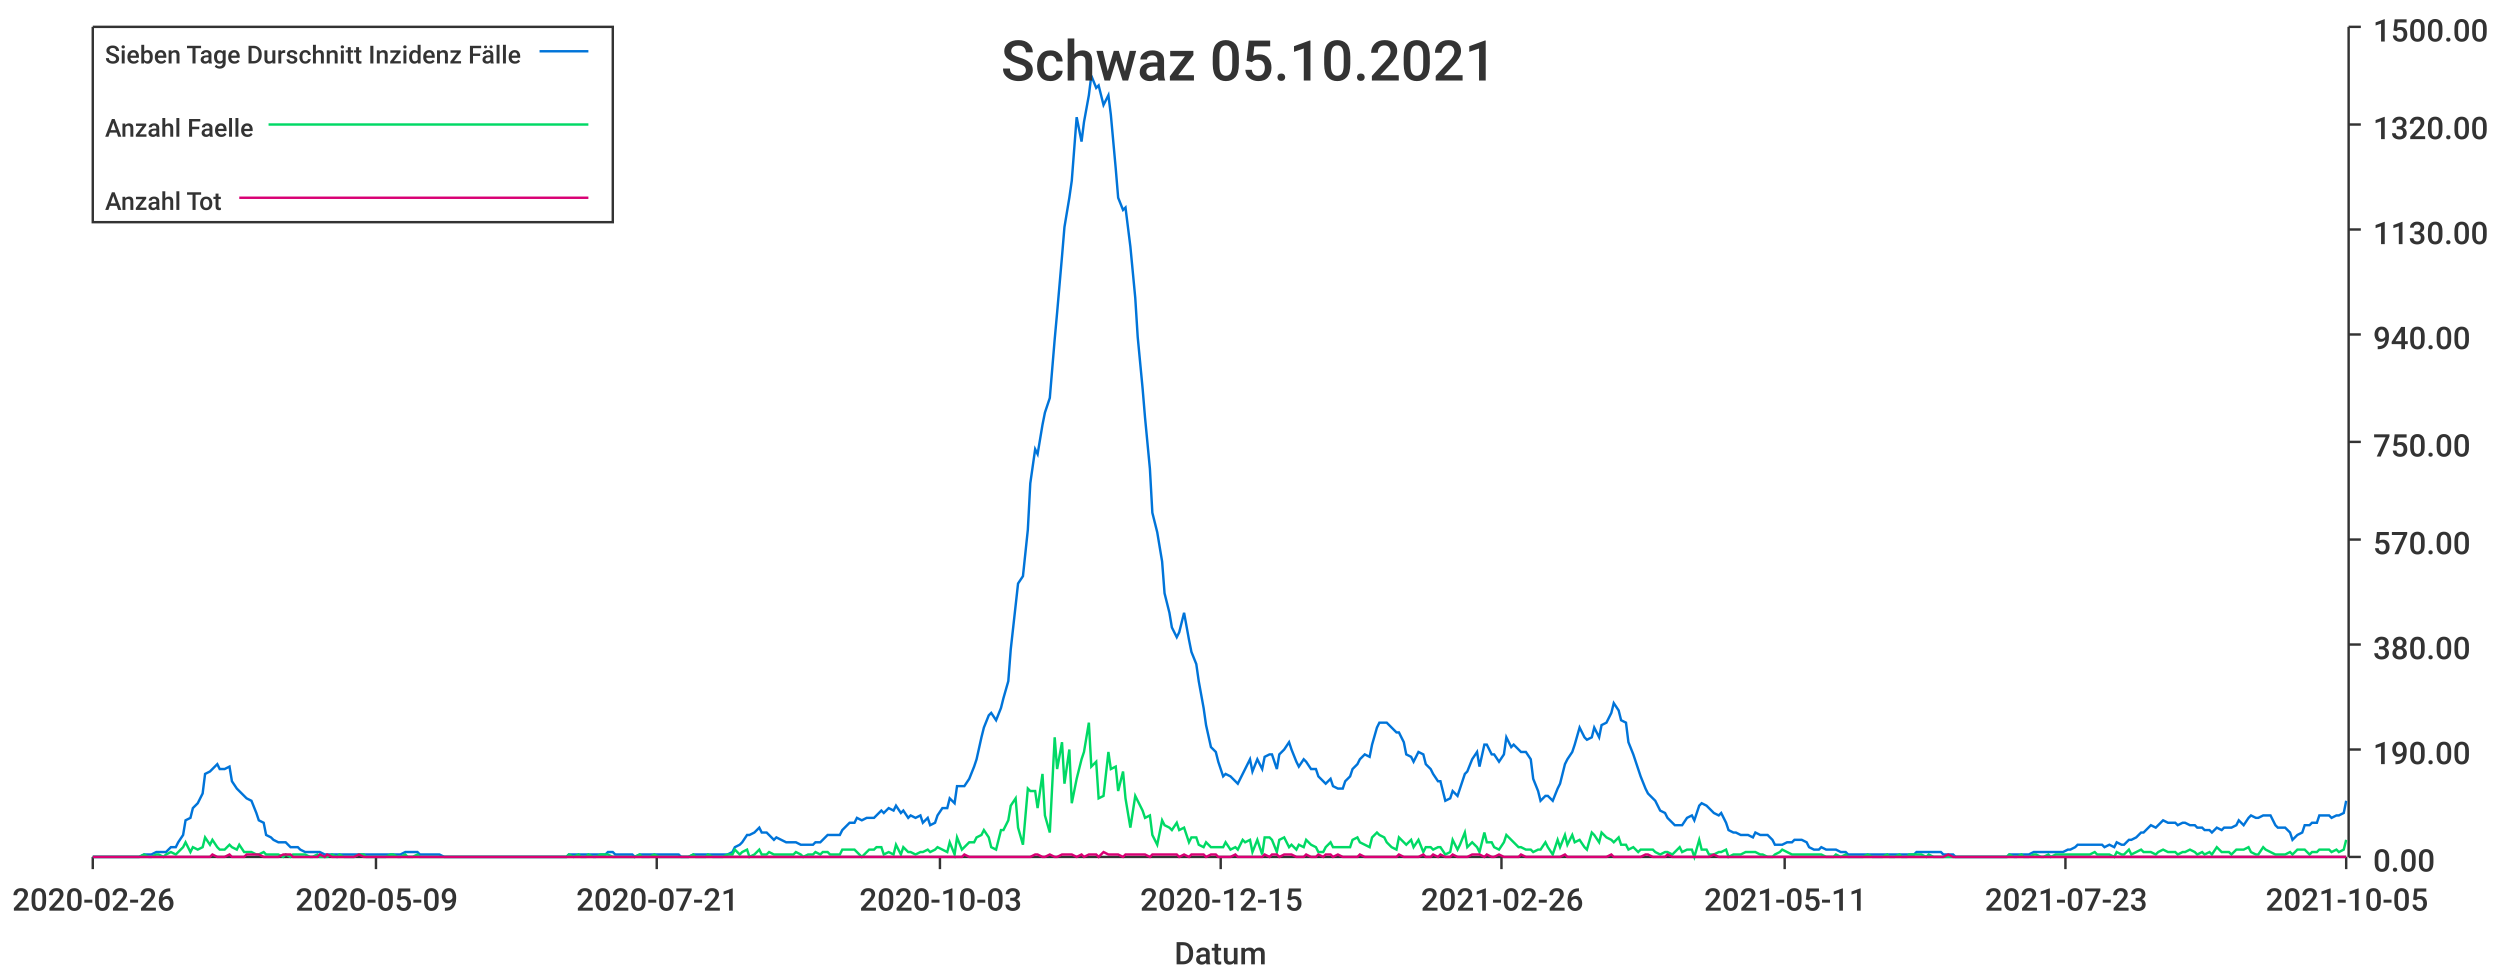
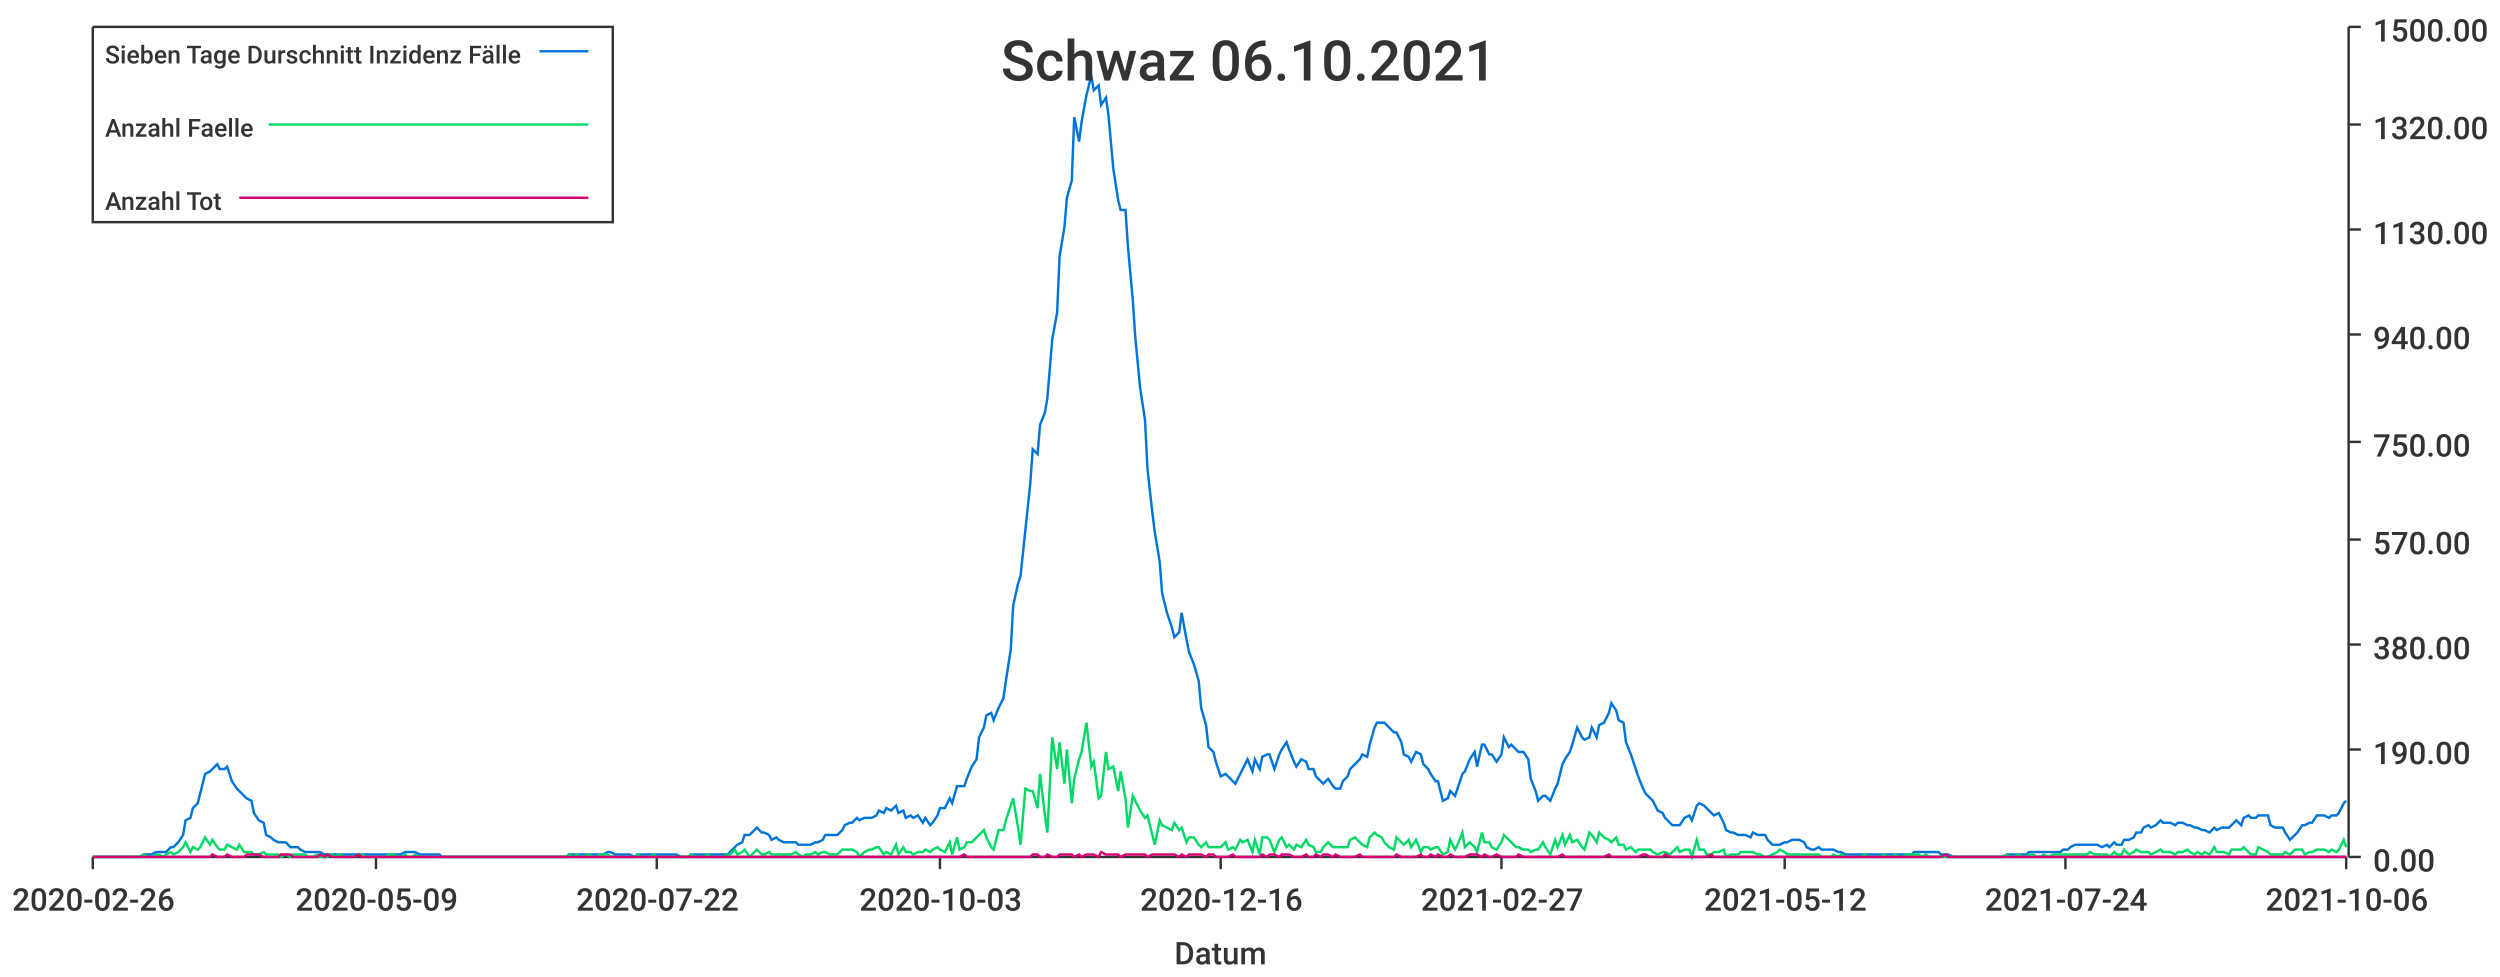
<svg xmlns="http://www.w3.org/2000/svg" width="1024" height="400">\n<path d="M 0 0 L 1024 0 L 1024 400 L 0 400 L 0 0" style="stroke-width:0;stroke:rgba(255,255,255,1.0);fill:rgba(255,255,255,1.0)" />
  <path d="M 38 11 L 961 11 L 961 351 L 38 351 L 38 11" style="stroke-width:0;stroke:rgba(255,255,255,1.0);fill:rgba(255,255,255,1.0)" />
  <path d="M 38 351 L 961 351" style="stroke-width:1;stroke:rgba(51,51,51,1.0);fill:none" />
  <path d="M 38 351 L 38 356" style="stroke-width:1;stroke:rgba(51,51,51,1.0);fill:none" />
  <text x="5" y="373" style="stroke-width:0;stroke:none;fill:rgba(51,51,51,1.0);font-size:12.8px;font-family:'Roboto Medium',sans-serif">2020-02-26</text>
  <path d="M 154 351 L 154 356" style="stroke-width:1;stroke:rgba(51,51,51,1.0);fill:none" />
  <text x="121" y="373" style="stroke-width:0;stroke:none;fill:rgba(51,51,51,1.0);font-size:12.8px;font-family:'Roboto Medium',sans-serif">2020-05-09</text>
  <path d="M 269 351 L 269 356" style="stroke-width:1;stroke:rgba(51,51,51,1.0);fill:none" />
-   <text x="236" y="373" style="stroke-width:0;stroke:none;fill:rgba(51,51,51,1.0);font-size:12.8px;font-family:'Roboto Medium',sans-serif">2020-07-21</text>
+   <text x="236" y="373" style="stroke-width:0;stroke:none;fill:rgba(51,51,51,1.0);font-size:12.8px;font-family:'Roboto Medium',sans-serif">2020-07-22</text>
  <path d="M 385 351 L 385 356" style="stroke-width:1;stroke:rgba(51,51,51,1.0);fill:none" />
  <text x="352" y="373" style="stroke-width:0;stroke:none;fill:rgba(51,51,51,1.0);font-size:12.8px;font-family:'Roboto Medium',sans-serif">2020-10-03</text>
  <path d="M 500 351 L 500 356" style="stroke-width:1;stroke:rgba(51,51,51,1.0);fill:none" />
-   <text x="467" y="373" style="stroke-width:0;stroke:none;fill:rgba(51,51,51,1.0);font-size:12.8px;font-family:'Roboto Medium',sans-serif">2020-12-15</text>
+   <text x="467" y="373" style="stroke-width:0;stroke:none;fill:rgba(51,51,51,1.0);font-size:12.8px;font-family:'Roboto Medium',sans-serif">2020-12-16</text>
  <path d="M 615 351 L 615 356" style="stroke-width:1;stroke:rgba(51,51,51,1.0);fill:none" />
-   <text x="582" y="373" style="stroke-width:0;stroke:none;fill:rgba(51,51,51,1.0);font-size:12.8px;font-family:'Roboto Medium',sans-serif">2021-02-26</text>
+   <text x="582" y="373" style="stroke-width:0;stroke:none;fill:rgba(51,51,51,1.0);font-size:12.8px;font-family:'Roboto Medium',sans-serif">2021-02-27</text>
  <path d="M 731 351 L 731 356" style="stroke-width:1;stroke:rgba(51,51,51,1.0);fill:none" />
-   <text x="698" y="373" style="stroke-width:0;stroke:none;fill:rgba(51,51,51,1.0);font-size:12.8px;font-family:'Roboto Medium',sans-serif">2021-05-11</text>
+   <text x="698" y="373" style="stroke-width:0;stroke:none;fill:rgba(51,51,51,1.0);font-size:12.8px;font-family:'Roboto Medium',sans-serif">2021-05-12</text>
  <path d="M 846 351 L 846 356" style="stroke-width:1;stroke:rgba(51,51,51,1.0);fill:none" />
-   <text x="813" y="373" style="stroke-width:0;stroke:none;fill:rgba(51,51,51,1.0);font-size:12.8px;font-family:'Roboto Medium',sans-serif">2021-07-23</text>
+   <text x="813" y="373" style="stroke-width:0;stroke:none;fill:rgba(51,51,51,1.0);font-size:12.8px;font-family:'Roboto Medium',sans-serif">2021-07-24</text>
  <path d="M 961 351 L 961 356" style="stroke-width:1;stroke:rgba(51,51,51,1.0);fill:none" />
-   <text x="928" y="373" style="stroke-width:0;stroke:none;fill:rgba(51,51,51,1.0);font-size:12.8px;font-family:'Roboto Medium',sans-serif">2021-10-05</text>
+   <text x="928" y="373" style="stroke-width:0;stroke:none;fill:rgba(51,51,51,1.0);font-size:12.8px;font-family:'Roboto Medium',sans-serif">2021-10-06</text>
  <text x="481" y="395" style="stroke-width:0;stroke:none;fill:rgba(51,51,51,1.0);font-size:12.8px;font-family:'Roboto Medium',sans-serif">Datum</text>
  <path d="M 962 351 L 962 11" style="stroke-width:1;stroke:rgba(51,51,51,1.0);fill:none" />
  <path d="M 962 351 L 967 351" style="stroke-width:1;stroke:rgba(51,51,51,1.0);fill:none" />
  <text x="972" y="357" style="stroke-width:0;stroke:none;fill:rgba(51,51,51,1.0);font-size:12.8px;font-family:'Roboto Medium',sans-serif">0.00</text>
  <path d="M 962 307 L 967 307" style="stroke-width:1;stroke:rgba(51,51,51,1.0);fill:none" />
  <text x="972" y="313" style="stroke-width:0;stroke:none;fill:rgba(51,51,51,1.0);font-size:12.8px;font-family:'Roboto Medium',sans-serif">190.00</text>
  <path d="M 962 264 L 967 264" style="stroke-width:1;stroke:rgba(51,51,51,1.0);fill:none" />
  <text x="972" y="270" style="stroke-width:0;stroke:none;fill:rgba(51,51,51,1.0);font-size:12.8px;font-family:'Roboto Medium',sans-serif">380.00</text>
  <path d="M 962 221 L 967 221" style="stroke-width:1;stroke:rgba(51,51,51,1.0);fill:none" />
  <text x="972" y="227" style="stroke-width:0;stroke:none;fill:rgba(51,51,51,1.0);font-size:12.8px;font-family:'Roboto Medium',sans-serif">570.00</text>
  <path d="M 962 181 L 967 181" style="stroke-width:1;stroke:rgba(51,51,51,1.0);fill:none" />
  <text x="972" y="187" style="stroke-width:0;stroke:none;fill:rgba(51,51,51,1.0);font-size:12.8px;font-family:'Roboto Medium',sans-serif">750.00</text>
  <path d="M 962 137 L 967 137" style="stroke-width:1;stroke:rgba(51,51,51,1.0);fill:none" />
  <text x="972" y="143" style="stroke-width:0;stroke:none;fill:rgba(51,51,51,1.0);font-size:12.8px;font-family:'Roboto Medium',sans-serif">940.00</text>
  <path d="M 962 94 L 967 94" style="stroke-width:1;stroke:rgba(51,51,51,1.0);fill:none" />
  <text x="972" y="100" style="stroke-width:0;stroke:none;fill:rgba(51,51,51,1.0);font-size:12.8px;font-family:'Roboto Medium',sans-serif">1130.00</text>
  <path d="M 962 51 L 967 51" style="stroke-width:1;stroke:rgba(51,51,51,1.0);fill:none" />
  <text x="972" y="57" style="stroke-width:0;stroke:none;fill:rgba(51,51,51,1.0);font-size:12.8px;font-family:'Roboto Medium',sans-serif">1320.00</text>
  <path d="M 962 11 L 967 11" style="stroke-width:1;stroke:rgba(51,51,51,1.0);fill:none" />
  <text x="972" y="17" style="stroke-width:0;stroke:none;fill:rgba(51,51,51,1.0);font-size:12.8px;font-family:'Roboto Medium',sans-serif">1500.00</text>
-   <path d="M 38 351 L 40 351 L 42 351 L 43 351 L 45 351 L 46 351 L 48 351 L 50 351 L 51 351 L 53 351 L 54 351 L 56 351 L 57 351 L 59 350 L 61 350 L 62 350 L 64 349 L 65 349 L 67 349 L 68 349 L 70 347 L 72 347 L 73 345 L 75 342 L 76 336 L 78 335 L 79 331 L 81 329 L 83 325 L 84 317 L 86 316 L 87 315 L 89 313 L 90 315 L 92 315 L 94 314 L 95 320 L 97 323 L 98 324 L 100 326 L 101 327 L 103 328 L 105 333 L 106 336 L 108 337 L 109 342 L 111 343 L 112 344 L 114 345 L 116 345 L 117 345 L 119 347 L 120 347 L 122 347 L 123 348 L 125 349 L 127 349 L 128 349 L 130 349 L 131 349 L 133 350 L 134 350 L 136 350 L 138 350 L 139 350 L 141 350 L 142 350 L 144 350 L 145 350 L 147 350 L 149 350 L 150 350 L 152 350 L 153 350 L 155 350 L 156 350 L 158 350 L 160 350 L 161 350 L 163 350 L 164 350 L 166 349 L 167 349 L 169 349 L 171 349 L 172 350 L 174 350 L 175 350 L 177 350 L 178 350 L 180 350 L 182 351 L 183 351 L 185 351 L 186 351 L 188 351 L 189 351 L 191 351 L 193 351 L 194 351 L 196 351 L 197 351 L 199 351 L 200 351 L 202 351 L 204 351 L 205 351 L 207 351 L 208 351 L 210 351 L 211 351 L 213 351 L 215 351 L 216 351 L 218 351 L 219 351 L 221 351 L 222 351 L 224 351 L 226 351 L 227 351 L 229 351 L 230 351 L 232 351 L 233 350 L 235 350 L 237 350 L 238 350 L 240 350 L 241 350 L 243 350 L 244 350 L 246 350 L 248 350 L 249 349 L 251 349 L 252 350 L 254 350 L 255 350 L 257 350 L 259 350 L 260 351 L 262 350 L 263 350 L 265 350 L 266 350 L 268 350 L 270 350 L 271 350 L 273 350 L 274 350 L 276 350 L 278 350 L 279 351 L 281 351 L 282 351 L 284 350 L 285 350 L 287 350 L 289 350 L 290 350 L 292 350 L 293 350 L 295 350 L 296 350 L 298 350 L 300 349 L 301 347 L 303 346 L 304 345 L 306 342 L 307 342 L 309 341 L 311 339 L 312 341 L 314 341 L 315 342 L 317 344 L 318 343 L 320 344 L 322 345 L 323 345 L 325 345 L 326 345 L 328 346 L 329 346 L 331 346 L 333 346 L 334 345 L 336 345 L 337 344 L 339 342 L 340 342 L 342 342 L 344 342 L 345 340 L 347 338 L 348 337 L 350 337 L 351 335 L 353 336 L 355 335 L 356 335 L 358 335 L 359 334 L 361 332 L 362 333 L 364 331 L 366 332 L 367 330 L 369 333 L 370 332 L 372 335 L 373 334 L 375 335 L 377 334 L 378 337 L 380 335 L 381 338 L 383 337 L 384 334 L 386 331 L 388 331 L 389 327 L 391 329 L 392 322 L 394 322 L 395 322 L 397 319 L 399 314 L 400 311 L 402 302 L 403 298 L 405 293 L 406 292 L 408 295 L 410 290 L 411 286 L 413 279 L 414 266 L 416 248 L 417 239 L 419 236 L 421 217 L 422 198 L 424 184 L 425 186 L 427 174 L 428 169 L 430 163 L 432 139 L 433 128 L 435 105 L 436 93 L 438 81 L 439 74 L 441 48 L 443 58 L 444 50 L 446 39 L 447 31 L 449 36 L 450 35 L 452 43 L 454 39 L 455 47 L 457 69 L 458 81 L 460 86 L 461 85 L 463 101 L 465 122 L 466 138 L 468 159 L 469 171 L 471 192 L 472 210 L 474 218 L 476 230 L 477 243 L 479 251 L 480 257 L 482 261 L 483 259 L 485 251 L 487 262 L 488 267 L 490 272 L 491 279 L 493 290 L 494 297 L 496 306 L 498 308 L 499 312 L 501 318 L 502 317 L 504 318 L 506 320 L 507 321 L 509 317 L 510 315 L 512 311 L 513 316 L 515 311 L 517 315 L 518 310 L 520 309 L 521 309 L 523 315 L 524 309 L 526 307 L 528 304 L 529 307 L 531 312 L 532 314 L 534 311 L 535 312 L 537 315 L 539 315 L 540 318 L 542 320 L 543 321 L 545 319 L 546 322 L 548 323 L 550 323 L 551 320 L 553 318 L 554 315 L 556 313 L 557 311 L 559 309 L 561 310 L 562 305 L 564 298 L 565 296 L 567 296 L 568 296 L 570 298 L 572 300 L 573 300 L 575 304 L 576 309 L 578 310 L 579 312 L 581 308 L 583 309 L 584 313 L 586 315 L 587 317 L 589 320 L 590 320 L 592 328 L 594 327 L 595 324 L 597 326 L 598 323 L 600 317 L 601 316 L 603 311 L 605 308 L 606 314 L 608 305 L 609 305 L 611 309 L 612 309 L 614 312 L 616 309 L 617 302 L 619 306 L 620 305 L 622 307 L 623 308 L 625 308 L 627 311 L 628 319 L 630 324 L 631 328 L 633 326 L 634 326 L 636 328 L 638 323 L 639 321 L 641 313 L 642 311 L 644 308 L 645 305 L 647 298 L 649 302 L 650 303 L 652 302 L 653 298 L 655 302 L 656 297 L 658 296 L 660 292 L 661 288 L 663 291 L 664 295 L 666 296 L 667 304 L 669 309 L 671 315 L 672 318 L 674 323 L 675 325 L 677 327 L 678 328 L 680 332 L 682 333 L 683 335 L 685 337 L 686 338 L 688 338 L 689 338 L 691 335 L 693 334 L 694 336 L 696 330 L 697 329 L 699 330 L 700 331 L 702 333 L 704 334 L 705 333 L 707 337 L 708 340 L 710 341 L 711 341 L 713 342 L 715 342 L 716 342 L 718 343 L 719 341 L 721 342 L 722 342 L 724 342 L 726 344 L 727 346 L 729 346 L 730 346 L 732 345 L 734 345 L 735 344 L 737 344 L 738 344 L 740 345 L 741 347 L 743 348 L 745 348 L 746 347 L 748 348 L 749 348 L 751 348 L 752 348 L 754 349 L 756 349 L 757 350 L 759 350 L 760 350 L 762 350 L 763 350 L 765 350 L 767 350 L 768 350 L 770 350 L 771 350 L 773 350 L 774 350 L 776 350 L 778 350 L 779 350 L 781 350 L 782 350 L 784 350 L 785 349 L 787 349 L 789 349 L 790 349 L 792 349 L 793 349 L 795 349 L 796 350 L 798 350 L 800 350 L 801 351 L 803 351 L 804 351 L 806 351 L 807 351 L 809 351 L 811 351 L 812 351 L 814 351 L 815 351 L 817 351 L 818 351 L 820 351 L 822 351 L 823 350 L 825 350 L 826 350 L 828 350 L 829 350 L 831 350 L 833 349 L 834 349 L 836 349 L 837 349 L 839 349 L 840 349 L 842 349 L 844 349 L 845 349 L 847 348 L 848 348 L 850 347 L 851 346 L 853 346 L 855 346 L 856 346 L 858 346 L 859 346 L 861 346 L 862 347 L 864 346 L 866 347 L 867 345 L 869 346 L 870 346 L 872 344 L 873 344 L 875 343 L 877 341 L 878 341 L 880 339 L 881 338 L 883 339 L 884 338 L 886 336 L 888 337 L 889 337 L 891 337 L 892 338 L 894 337 L 895 337 L 897 338 L 899 338 L 900 339 L 902 339 L 903 340 L 905 340 L 906 341 L 908 339 L 910 340 L 911 339 L 913 339 L 914 339 L 916 338 L 917 336 L 919 338 L 921 335 L 922 334 L 924 335 L 925 335 L 927 334 L 928 334 L 930 334 L 932 338 L 933 339 L 935 339 L 936 339 L 938 341 L 939 344 L 941 342 L 943 341 L 944 338 L 946 338 L 947 337 L 949 337 L 950 334 L 952 334 L 954 334 L 955 335 L 957 334 L 958 334 L 960 333 L 961 328" style="stroke-width:1;stroke:rgba(0,116,217,1.0);fill:none" />
-   <path d="M 38 351 L 40 351 L 42 351 L 43 351 L 45 351 L 46 351 L 48 351 L 50 351 L 51 351 L 53 351 L 54 351 L 56 351 L 57 351 L 59 350 L 61 351 L 62 351 L 64 350 L 65 350 L 67 351 L 68 350 L 70 349 L 72 350 L 73 349 L 75 347 L 76 345 L 78 349 L 79 347 L 81 348 L 83 347 L 84 343 L 86 346 L 87 344 L 89 347 L 90 348 L 92 348 L 94 346 L 95 347 L 97 348 L 98 346 L 100 349 L 101 349 L 103 349 L 105 350 L 106 350 L 108 349 L 109 350 L 111 350 L 112 350 L 114 350 L 116 351 L 117 350 L 119 351 L 120 350 L 122 350 L 123 350 L 125 350 L 127 351 L 128 351 L 130 350 L 131 351 L 133 351 L 134 351 L 136 350 L 138 351 L 139 350 L 141 351 L 142 351 L 144 351 L 145 351 L 147 350 L 149 350 L 150 351 L 152 351 L 153 351 L 155 351 L 156 351 L 158 351 L 160 350 L 161 350 L 163 351 L 164 351 L 166 350 L 167 351 L 169 351 L 171 350 L 172 351 L 174 351 L 175 351 L 177 351 L 178 351 L 180 351 L 182 351 L 183 351 L 185 351 L 186 351 L 188 351 L 189 351 L 191 351 L 193 351 L 194 351 L 196 351 L 197 351 L 199 351 L 200 351 L 202 351 L 204 351 L 205 351 L 207 351 L 208 351 L 210 351 L 211 351 L 213 351 L 215 351 L 216 351 L 218 351 L 219 351 L 221 351 L 222 351 L 224 351 L 226 351 L 227 351 L 229 351 L 230 351 L 232 351 L 233 350 L 235 351 L 237 350 L 238 351 L 240 351 L 241 350 L 243 351 L 244 351 L 246 350 L 248 350 L 249 350 L 251 351 L 252 351 L 254 351 L 255 351 L 257 351 L 259 351 L 260 351 L 262 350 L 263 351 L 265 351 L 266 351 L 268 350 L 270 351 L 271 351 L 273 351 L 274 351 L 276 351 L 278 351 L 279 351 L 281 351 L 282 351 L 284 350 L 285 351 L 287 351 L 289 351 L 290 350 L 292 351 L 293 351 L 295 351 L 296 351 L 298 350 L 300 350 L 301 348 L 303 350 L 304 349 L 306 348 L 307 351 L 309 350 L 311 348 L 312 350 L 314 350 L 315 349 L 317 350 L 318 350 L 320 350 L 322 350 L 323 350 L 325 350 L 326 349 L 328 350 L 329 351 L 331 350 L 333 350 L 334 349 L 336 350 L 337 349 L 339 349 L 340 350 L 342 350 L 344 350 L 345 348 L 347 348 L 348 348 L 350 348 L 351 349 L 353 351 L 355 349 L 356 348 L 358 348 L 359 347 L 361 347 L 362 350 L 364 349 L 366 350 L 367 346 L 369 350 L 370 347 L 372 349 L 373 349 L 375 350 L 377 349 L 378 349 L 380 348 L 381 349 L 383 348 L 384 347 L 386 348 L 388 349 L 389 345 L 391 350 L 392 343 L 394 348 L 395 347 L 397 345 L 399 345 L 400 343 L 402 342 L 403 340 L 405 343 L 406 347 L 408 348 L 410 340 L 411 340 L 413 336 L 414 330 L 416 327 L 417 339 L 419 346 L 421 323 L 422 324 L 424 324 L 425 331 L 427 317 L 428 334 L 430 341 L 432 302 L 433 315 L 435 304 L 436 321 L 438 307 L 439 329 L 441 319 L 443 311 L 444 308 L 446 296 L 447 314 L 449 312 L 450 327 L 452 326 L 454 308 L 455 315 L 457 314 L 458 324 L 460 316 L 461 327 L 463 339 L 465 326 L 466 328 L 468 332 L 469 335 L 471 334 L 472 342 L 474 346 L 476 336 L 477 338 L 479 339 L 480 340 L 482 337 L 483 340 L 485 339 L 487 345 L 488 343 L 490 343 L 491 346 L 493 347 L 494 345 L 496 347 L 498 347 L 499 347 L 501 347 L 502 345 L 504 348 L 506 347 L 507 348 L 509 344 L 510 345 L 512 344 L 513 349 L 515 344 L 517 350 L 518 343 L 520 343 L 521 344 L 523 349 L 524 344 L 526 343 L 528 347 L 529 346 L 531 348 L 532 346 L 534 347 L 535 344 L 537 346 L 539 347 L 540 349 L 542 349 L 543 347 L 545 345 L 546 347 L 548 347 L 550 347 L 551 347 L 553 347 L 554 344 L 556 343 L 557 345 L 559 346 L 561 347 L 562 343 L 564 341 L 565 342 L 567 343 L 568 345 L 570 347 L 572 348 L 573 343 L 575 345 L 576 346 L 578 344 L 579 347 L 581 344 L 583 349 L 584 347 L 586 347 L 587 348 L 589 347 L 590 347 L 592 350 L 594 349 L 595 344 L 597 348 L 598 346 L 600 341 L 601 347 L 603 345 L 605 347 L 606 349 L 608 341 L 609 345 L 611 345 L 612 347 L 614 348 L 616 345 L 617 342 L 619 344 L 620 345 L 622 347 L 623 347 L 625 348 L 627 348 L 628 349 L 630 348 L 631 348 L 633 345 L 634 347 L 636 350 L 638 344 L 639 347 L 641 342 L 642 346 L 644 342 L 645 345 L 647 344 L 649 347 L 650 348 L 652 341 L 653 342 L 655 345 L 656 341 L 658 343 L 660 344 L 661 345 L 663 343 L 664 346 L 666 346 L 667 348 L 669 347 L 671 349 L 672 348 L 674 348 L 675 348 L 677 348 L 678 349 L 680 350 L 682 349 L 683 349 L 685 350 L 686 349 L 688 347 L 689 349 L 691 348 L 693 348 L 694 351 L 696 344 L 697 348 L 699 348 L 700 350 L 702 350 L 704 349 L 705 349 L 707 348 L 708 351 L 710 350 L 711 350 L 713 350 L 715 349 L 716 349 L 718 349 L 719 349 L 721 350 L 722 350 L 724 351 L 726 351 L 727 350 L 729 349 L 730 348 L 732 349 L 734 350 L 735 350 L 737 350 L 738 350 L 740 350 L 741 350 L 743 350 L 745 350 L 746 350 L 748 351 L 749 351 L 751 351 L 752 350 L 754 351 L 756 350 L 757 351 L 759 351 L 760 351 L 762 351 L 763 351 L 765 350 L 767 351 L 768 351 L 770 351 L 771 351 L 773 350 L 774 351 L 776 351 L 778 350 L 779 351 L 781 351 L 782 350 L 784 350 L 785 350 L 787 350 L 789 351 L 790 350 L 792 351 L 793 351 L 795 351 L 796 351 L 798 351 L 800 351 L 801 351 L 803 351 L 804 351 L 806 351 L 807 351 L 809 351 L 811 351 L 812 351 L 814 351 L 815 351 L 817 351 L 818 351 L 820 351 L 822 351 L 823 350 L 825 351 L 826 351 L 828 350 L 829 351 L 831 351 L 833 350 L 834 350 L 836 351 L 837 351 L 839 350 L 840 351 L 842 350 L 844 350 L 845 350 L 847 350 L 848 350 L 850 350 L 851 350 L 853 350 L 855 350 L 856 350 L 858 349 L 859 350 L 861 350 L 862 350 L 864 350 L 866 351 L 867 349 L 869 350 L 870 350 L 872 348 L 873 350 L 875 349 L 877 348 L 878 349 L 880 349 L 881 349 L 883 350 L 884 349 L 886 348 L 888 349 L 889 349 L 891 349 L 892 350 L 894 349 L 895 349 L 897 348 L 899 349 L 900 350 L 902 349 L 903 350 L 905 349 L 906 350 L 908 347 L 910 349 L 911 349 L 913 349 L 914 350 L 916 348 L 917 348 L 919 348 L 921 347 L 922 349 L 924 350 L 925 350 L 927 347 L 928 348 L 930 349 L 932 350 L 933 350 L 935 350 L 936 350 L 938 349 L 939 350 L 941 348 L 943 348 L 944 348 L 946 350 L 947 349 L 949 349 L 950 348 L 952 348 L 954 348 L 955 349 L 957 348 L 958 349 L 960 348 L 961 344" style="stroke-width:1;stroke:rgba(0,217,101,1.0);fill:none" />
-   <path d="M 38 351 L 40 351 L 42 351 L 43 351 L 45 351 L 46 351 L 48 351 L 50 351 L 51 351 L 53 351 L 54 351 L 56 351 L 57 351 L 59 351 L 61 351 L 62 351 L 64 351 L 65 351 L 67 351 L 68 351 L 70 351 L 72 351 L 73 351 L 75 351 L 76 351 L 78 351 L 79 351 L 81 351 L 83 351 L 84 351 L 86 351 L 87 350 L 89 351 L 90 351 L 92 351 L 94 350 L 95 351 L 97 351 L 98 351 L 100 351 L 101 350 L 103 350 L 105 350 L 106 350 L 108 351 L 109 351 L 111 351 L 112 351 L 114 351 L 116 350 L 117 350 L 119 350 L 120 351 L 122 351 L 123 351 L 125 351 L 127 351 L 128 351 L 130 351 L 131 350 L 133 351 L 134 350 L 136 351 L 138 351 L 139 351 L 141 351 L 142 351 L 144 351 L 145 351 L 147 350 L 149 351 L 150 351 L 152 351 L 153 351 L 155 351 L 156 351 L 158 351 L 160 351 L 161 351 L 163 351 L 164 351 L 166 351 L 167 351 L 169 351 L 171 351 L 172 351 L 174 351 L 175 351 L 177 351 L 178 351 L 180 351 L 182 351 L 183 351 L 185 351 L 186 351 L 188 351 L 189 351 L 191 351 L 193 351 L 194 351 L 196 351 L 197 351 L 199 351 L 200 351 L 202 351 L 204 351 L 205 351 L 207 351 L 208 351 L 210 351 L 211 351 L 213 351 L 215 351 L 216 351 L 218 351 L 219 351 L 221 351 L 222 351 L 224 351 L 226 351 L 227 351 L 229 351 L 230 351 L 232 351 L 233 351 L 235 351 L 237 351 L 238 351 L 240 351 L 241 351 L 243 351 L 244 351 L 246 351 L 248 351 L 249 351 L 251 351 L 252 351 L 254 351 L 255 351 L 257 351 L 259 351 L 260 351 L 262 351 L 263 351 L 265 351 L 266 351 L 268 351 L 270 351 L 271 351 L 273 351 L 274 351 L 276 351 L 278 351 L 279 351 L 281 351 L 282 351 L 284 351 L 285 351 L 287 351 L 289 351 L 290 351 L 292 351 L 293 351 L 295 351 L 296 351 L 298 351 L 300 351 L 301 351 L 303 351 L 304 351 L 306 351 L 307 351 L 309 351 L 311 351 L 312 351 L 314 351 L 315 351 L 317 351 L 318 351 L 320 351 L 322 351 L 323 351 L 325 351 L 326 351 L 328 351 L 329 351 L 331 351 L 333 351 L 334 351 L 336 351 L 337 351 L 339 351 L 340 351 L 342 351 L 344 351 L 345 351 L 347 351 L 348 351 L 350 351 L 351 351 L 353 351 L 355 351 L 356 351 L 358 351 L 359 351 L 361 351 L 362 351 L 364 351 L 366 351 L 367 351 L 369 351 L 370 351 L 372 351 L 373 351 L 375 351 L 377 351 L 378 351 L 380 351 L 381 351 L 383 351 L 384 351 L 386 351 L 388 351 L 389 351 L 391 351 L 392 351 L 394 351 L 395 350 L 397 351 L 399 351 L 400 351 L 402 351 L 403 351 L 405 351 L 406 351 L 408 351 L 410 351 L 411 351 L 413 351 L 414 351 L 416 351 L 417 351 L 419 351 L 421 351 L 422 351 L 424 350 L 425 350 L 427 351 L 428 351 L 430 350 L 432 351 L 433 351 L 435 350 L 436 350 L 438 350 L 439 350 L 441 351 L 443 350 L 444 351 L 446 350 L 447 350 L 449 350 L 450 351 L 452 349 L 454 350 L 455 350 L 457 350 L 458 350 L 460 351 L 461 350 L 463 350 L 465 350 L 466 350 L 468 350 L 469 350 L 471 351 L 472 350 L 474 350 L 476 350 L 477 350 L 479 350 L 480 350 L 482 350 L 483 351 L 485 350 L 487 351 L 488 350 L 490 350 L 491 350 L 493 350 L 494 351 L 496 350 L 498 350 L 499 351 L 501 351 L 502 351 L 504 351 L 506 350 L 507 351 L 509 351 L 510 351 L 512 351 L 513 351 L 515 351 L 517 351 L 518 350 L 520 351 L 521 350 L 523 350 L 524 351 L 526 350 L 528 350 L 529 350 L 531 351 L 532 351 L 534 351 L 535 350 L 537 351 L 539 351 L 540 350 L 542 351 L 543 350 L 545 350 L 546 351 L 548 350 L 550 351 L 551 351 L 553 351 L 554 351 L 556 351 L 557 350 L 559 351 L 561 351 L 562 351 L 564 351 L 565 351 L 567 351 L 568 351 L 570 351 L 572 351 L 573 350 L 575 351 L 576 351 L 578 351 L 579 351 L 581 351 L 583 350 L 584 351 L 586 351 L 587 350 L 589 351 L 590 350 L 592 351 L 594 351 L 595 350 L 597 351 L 598 351 L 600 351 L 601 351 L 603 350 L 605 350 L 606 350 L 608 351 L 609 350 L 611 351 L 612 351 L 614 350 L 616 351 L 617 351 L 619 351 L 620 351 L 622 351 L 623 350 L 625 351 L 627 351 L 628 351 L 630 351 L 631 351 L 633 351 L 634 351 L 636 351 L 638 351 L 639 351 L 641 350 L 642 351 L 644 351 L 645 351 L 647 351 L 649 351 L 650 351 L 652 351 L 653 351 L 655 351 L 656 351 L 658 351 L 660 350 L 661 351 L 663 351 L 664 351 L 666 351 L 667 351 L 669 351 L 671 351 L 672 351 L 674 350 L 675 350 L 677 351 L 678 351 L 680 351 L 682 351 L 683 350 L 685 351 L 686 351 L 688 351 L 689 351 L 691 351 L 693 351 L 694 351 L 696 351 L 697 351 L 699 351 L 700 351 L 702 350 L 704 351 L 705 351 L 707 351 L 708 351 L 710 351 L 711 351 L 713 351 L 715 351 L 716 351 L 718 351 L 719 351 L 721 351 L 722 351 L 724 351 L 726 351 L 727 351 L 729 351 L 730 351 L 732 351 L 734 351 L 735 351 L 737 351 L 738 351 L 740 351 L 741 351 L 743 351 L 745 351 L 746 351 L 748 351 L 749 351 L 751 351 L 752 351 L 754 351 L 756 351 L 757 351 L 759 351 L 760 351 L 762 351 L 763 351 L 765 351 L 767 351 L 768 351 L 770 351 L 771 351 L 773 351 L 774 351 L 776 351 L 778 351 L 779 351 L 781 351 L 782 351 L 784 351 L 785 351 L 787 351 L 789 351 L 790 351 L 792 351 L 793 351 L 795 351 L 796 351 L 798 350 L 800 351 L 801 351 L 803 351 L 804 351 L 806 351 L 807 351 L 809 351 L 811 351 L 812 351 L 814 351 L 815 351 L 817 351 L 818 351 L 820 351 L 822 351 L 823 351 L 825 351 L 826 351 L 828 351 L 829 351 L 831 351 L 833 351 L 834 351 L 836 351 L 837 351 L 839 351 L 840 351 L 842 351 L 844 351 L 845 351 L 847 351 L 848 351 L 850 351 L 851 351 L 853 351 L 855 351 L 856 351 L 858 351 L 859 351 L 861 351 L 862 351 L 864 351 L 866 351 L 867 351 L 869 351 L 870 351 L 872 351 L 873 351 L 875 351 L 877 351 L 878 351 L 880 351 L 881 351 L 883 351 L 884 351 L 886 351 L 888 351 L 889 351 L 891 351 L 892 351 L 894 351 L 895 351 L 897 351 L 899 351 L 900 351 L 902 351 L 903 351 L 905 351 L 906 351 L 908 351 L 910 351 L 911 351 L 913 351 L 914 351 L 916 351 L 917 351 L 919 351 L 921 351 L 922 351 L 924 351 L 925 351 L 927 351 L 928 351 L 930 351 L 932 351 L 933 351 L 935 351 L 936 351 L 938 351 L 939 351 L 941 351 L 943 351 L 944 351 L 946 351 L 947 351 L 949 351 L 950 351 L 952 351 L 954 351 L 955 351 L 957 351 L 958 351 L 960 351 L 961 351" style="stroke-width:1;stroke:rgba(217,0,116,1.0);fill:none" />
-   <text x="410" y="33" style="stroke-width:0;stroke:none;fill:rgba(51,51,51,1.0);font-size:23.0px;font-family:'Roboto Medium',sans-serif">Schwaz 05.10.2021</text>
+   <path d="M 38 351 L 40 351 L 42 351 L 43 351 L 45 351 L 46 351 L 48 351 L 49 351 L 51 351 L 53 351 L 54 351 L 56 351 L 57 351 L 59 350 L 60 350 L 62 350 L 64 349 L 65 349 L 67 349 L 68 349 L 70 347 L 71 347 L 73 345 L 75 342 L 76 336 L 78 335 L 79 331 L 81 329 L 82 325 L 84 317 L 86 316 L 87 315 L 89 313 L 90 315 L 92 315 L 93 314 L 95 320 L 97 323 L 98 324 L 100 326 L 101 327 L 103 328 L 104 333 L 106 336 L 108 337 L 109 342 L 111 343 L 112 344 L 114 345 L 115 345 L 117 345 L 119 347 L 120 347 L 122 347 L 123 348 L 125 349 L 126 349 L 128 349 L 130 349 L 131 349 L 133 350 L 134 350 L 136 350 L 137 350 L 139 350 L 141 350 L 142 350 L 144 350 L 145 350 L 147 350 L 148 350 L 150 350 L 152 350 L 153 350 L 155 350 L 156 350 L 158 350 L 159 350 L 161 350 L 163 350 L 164 350 L 166 349 L 167 349 L 169 349 L 170 349 L 172 350 L 173 350 L 175 350 L 177 350 L 178 350 L 180 350 L 181 351 L 183 351 L 184 351 L 186 351 L 188 351 L 189 351 L 191 351 L 192 351 L 194 351 L 195 351 L 197 351 L 199 351 L 200 351 L 202 351 L 203 351 L 205 351 L 206 351 L 208 351 L 210 351 L 211 351 L 213 351 L 214 351 L 216 351 L 217 351 L 219 351 L 221 351 L 222 351 L 224 351 L 225 351 L 227 351 L 228 351 L 230 351 L 232 351 L 233 350 L 235 350 L 236 350 L 238 350 L 239 350 L 241 350 L 243 350 L 244 350 L 246 350 L 247 350 L 249 349 L 250 349 L 252 350 L 254 350 L 255 350 L 257 350 L 258 350 L 260 351 L 261 350 L 263 350 L 265 350 L 266 350 L 268 350 L 269 350 L 271 350 L 272 350 L 274 350 L 276 350 L 277 350 L 279 351 L 280 351 L 282 351 L 283 350 L 285 350 L 287 350 L 288 350 L 290 350 L 291 350 L 293 350 L 294 350 L 296 350 L 298 350 L 299 349 L 301 347 L 302 346 L 304 345 L 305 342 L 307 342 L 308 341 L 310 339 L 312 341 L 313 341 L 315 342 L 316 344 L 318 343 L 319 344 L 321 345 L 323 345 L 324 345 L 326 345 L 327 346 L 329 346 L 330 346 L 332 346 L 334 345 L 335 345 L 337 344 L 338 342 L 340 342 L 341 342 L 343 342 L 345 340 L 346 338 L 348 337 L 349 337 L 351 335 L 352 336 L 354 335 L 356 335 L 357 335 L 359 334 L 360 332 L 362 333 L 363 331 L 365 332 L 367 330 L 368 333 L 370 332 L 371 335 L 373 334 L 374 335 L 376 334 L 378 337 L 379 335 L 381 338 L 382 337 L 384 334 L 385 331 L 387 331 L 389 327 L 390 329 L 392 322 L 393 322 L 395 322 L 396 319 L 398 314 L 400 311 L 401 302 L 403 298 L 404 293 L 406 292 L 407 295 L 409 290 L 411 286 L 412 279 L 414 266 L 415 248 L 417 239 L 418 236 L 420 217 L 422 198 L 423 184 L 425 186 L 426 174 L 428 169 L 429 163 L 431 139 L 433 128 L 434 105 L 436 93 L 437 81 L 439 74 L 440 48 L 442 58 L 443 50 L 445 39 L 447 31 L 448 37 L 450 35 L 451 43 L 453 40 L 454 47 L 456 69 L 458 82 L 459 86 L 461 86 L 462 101 L 464 123 L 465 138 L 467 159 L 469 172 L 470 192 L 472 210 L 473 218 L 475 230 L 476 243 L 478 251 L 480 257 L 481 261 L 483 259 L 484 251 L 486 262 L 487 267 L 489 272 L 491 279 L 492 290 L 494 297 L 495 306 L 497 308 L 498 312 L 500 318 L 502 317 L 503 318 L 505 320 L 506 321 L 508 317 L 509 315 L 511 311 L 513 316 L 514 311 L 516 315 L 517 310 L 519 309 L 520 309 L 522 315 L 524 309 L 525 307 L 527 304 L 528 307 L 530 312 L 531 314 L 533 311 L 535 312 L 536 315 L 538 315 L 539 318 L 541 320 L 542 321 L 544 319 L 546 322 L 547 323 L 549 323 L 550 320 L 552 318 L 553 315 L 555 313 L 557 311 L 558 309 L 560 310 L 561 305 L 563 298 L 564 296 L 566 296 L 567 296 L 569 298 L 571 300 L 572 300 L 574 304 L 575 309 L 577 310 L 578 312 L 580 308 L 582 309 L 583 313 L 585 315 L 586 317 L 588 320 L 589 320 L 591 328 L 593 327 L 594 324 L 596 326 L 597 323 L 599 317 L 600 316 L 602 311 L 604 308 L 605 314 L 607 305 L 608 305 L 610 309 L 611 309 L 613 312 L 615 309 L 616 302 L 618 306 L 619 305 L 621 307 L 622 308 L 624 308 L 626 311 L 627 319 L 629 324 L 630 328 L 632 326 L 633 326 L 635 328 L 637 323 L 638 321 L 640 313 L 641 311 L 643 308 L 644 305 L 646 298 L 648 302 L 649 303 L 651 302 L 652 298 L 654 302 L 655 297 L 657 296 L 659 292 L 660 288 L 662 291 L 663 295 L 665 296 L 666 304 L 668 309 L 670 315 L 671 318 L 673 323 L 674 325 L 676 327 L 677 328 L 679 332 L 681 333 L 682 335 L 684 337 L 685 338 L 687 338 L 688 338 L 690 335 L 692 334 L 693 336 L 695 330 L 696 329 L 698 330 L 699 331 L 701 333 L 702 334 L 704 333 L 706 337 L 707 340 L 709 341 L 710 341 L 712 342 L 713 342 L 715 342 L 717 343 L 718 341 L 720 342 L 721 342 L 723 342 L 724 344 L 726 346 L 728 346 L 729 346 L 731 345 L 732 345 L 734 344 L 735 344 L 737 344 L 739 345 L 740 347 L 742 348 L 743 348 L 745 347 L 746 348 L 748 348 L 750 348 L 751 348 L 753 349 L 754 349 L 756 350 L 757 350 L 759 350 L 761 350 L 762 350 L 764 350 L 765 350 L 767 350 L 768 350 L 770 350 L 772 350 L 773 350 L 775 350 L 776 350 L 778 350 L 779 350 L 781 350 L 783 350 L 784 349 L 786 349 L 787 349 L 789 349 L 790 349 L 792 349 L 794 349 L 795 350 L 797 350 L 798 350 L 800 351 L 801 351 L 803 351 L 805 351 L 806 351 L 808 351 L 809 351 L 811 351 L 812 351 L 814 351 L 816 351 L 817 351 L 819 351 L 820 351 L 822 350 L 823 350 L 825 350 L 827 350 L 828 350 L 830 350 L 831 349 L 833 349 L 834 349 L 836 349 L 837 349 L 839 349 L 841 349 L 842 349 L 844 349 L 845 348 L 847 348 L 848 347 L 850 346 L 852 346 L 853 346 L 855 346 L 856 346 L 858 346 L 859 346 L 861 347 L 863 346 L 864 347 L 866 345 L 867 346 L 869 346 L 870 344 L 872 344 L 874 343 L 875 341 L 877 341 L 878 339 L 880 338 L 881 339 L 883 338 L 885 336 L 886 337 L 888 337 L 889 337 L 891 338 L 892 337 L 894 337 L 896 338 L 897 338 L 899 339 L 900 339 L 902 340 L 903 340 L 905 341 L 907 339 L 908 340 L 910 339 L 911 339 L 913 339 L 914 338 L 916 336 L 918 338 L 919 335 L 921 334 L 922 335 L 924 335 L 925 334 L 927 334 L 929 334 L 930 338 L 932 339 L 933 339 L 935 339 L 936 341 L 938 344 L 940 342 L 941 341 L 943 338 L 944 338 L 946 337 L 947 337 L 949 334 L 951 334 L 952 334 L 954 335 L 955 334 L 957 334 L 958 333 L 960 329 L 961 328" style="stroke-width:1;stroke:rgba(0,116,217,1.0);fill:none" />
+   <path d="M 38 351 L 40 351 L 42 351 L 43 351 L 45 351 L 46 351 L 48 351 L 49 351 L 51 351 L 53 351 L 54 351 L 56 351 L 57 351 L 59 350 L 60 351 L 62 351 L 64 350 L 65 350 L 67 351 L 68 350 L 70 349 L 71 350 L 73 349 L 75 347 L 76 345 L 78 349 L 79 347 L 81 348 L 82 347 L 84 343 L 86 346 L 87 344 L 89 347 L 90 348 L 92 348 L 93 346 L 95 347 L 97 348 L 98 346 L 100 349 L 101 349 L 103 349 L 104 350 L 106 350 L 108 349 L 109 350 L 111 350 L 112 350 L 114 350 L 115 351 L 117 350 L 119 351 L 120 350 L 122 350 L 123 350 L 125 350 L 126 351 L 128 351 L 130 350 L 131 351 L 133 351 L 134 351 L 136 350 L 137 351 L 139 350 L 141 351 L 142 351 L 144 351 L 145 351 L 147 350 L 148 350 L 150 351 L 152 351 L 153 351 L 155 351 L 156 351 L 158 351 L 159 350 L 161 350 L 163 351 L 164 351 L 166 350 L 167 351 L 169 351 L 170 350 L 172 351 L 173 351 L 175 351 L 177 351 L 178 351 L 180 351 L 181 351 L 183 351 L 184 351 L 186 351 L 188 351 L 189 351 L 191 351 L 192 351 L 194 351 L 195 351 L 197 351 L 199 351 L 200 351 L 202 351 L 203 351 L 205 351 L 206 351 L 208 351 L 210 351 L 211 351 L 213 351 L 214 351 L 216 351 L 217 351 L 219 351 L 221 351 L 222 351 L 224 351 L 225 351 L 227 351 L 228 351 L 230 351 L 232 351 L 233 350 L 235 351 L 236 350 L 238 351 L 239 351 L 241 350 L 243 351 L 244 351 L 246 350 L 247 350 L 249 350 L 250 351 L 252 351 L 254 351 L 255 351 L 257 351 L 258 351 L 260 351 L 261 350 L 263 351 L 265 351 L 266 351 L 268 350 L 269 351 L 271 351 L 272 351 L 274 351 L 276 351 L 277 351 L 279 351 L 280 351 L 282 351 L 283 350 L 285 351 L 287 351 L 288 351 L 290 350 L 291 351 L 293 351 L 294 351 L 296 351 L 298 350 L 299 350 L 301 348 L 302 350 L 304 349 L 305 348 L 307 351 L 308 350 L 310 348 L 312 350 L 313 350 L 315 349 L 316 350 L 318 350 L 319 350 L 321 350 L 323 350 L 324 350 L 326 349 L 327 350 L 329 351 L 330 350 L 332 350 L 334 349 L 335 350 L 337 349 L 338 349 L 340 350 L 341 350 L 343 350 L 345 348 L 346 348 L 348 348 L 349 348 L 351 349 L 352 351 L 354 349 L 356 348 L 357 348 L 359 347 L 360 347 L 362 350 L 363 349 L 365 350 L 367 346 L 368 350 L 370 347 L 371 349 L 373 349 L 374 350 L 376 349 L 378 349 L 379 348 L 381 349 L 382 348 L 384 347 L 385 348 L 387 349 L 389 345 L 390 350 L 392 343 L 393 348 L 395 347 L 396 345 L 398 345 L 400 343 L 401 342 L 403 340 L 404 343 L 406 347 L 407 348 L 409 340 L 411 340 L 412 336 L 414 330 L 415 327 L 417 339 L 418 346 L 420 323 L 422 324 L 423 324 L 425 331 L 426 317 L 428 334 L 429 341 L 431 302 L 433 315 L 434 304 L 436 321 L 437 307 L 439 329 L 440 319 L 442 311 L 443 308 L 445 296 L 447 314 L 448 312 L 450 327 L 451 326 L 453 308 L 454 315 L 456 314 L 458 324 L 459 316 L 461 327 L 462 339 L 464 326 L 465 328 L 467 332 L 469 335 L 470 334 L 472 342 L 473 346 L 475 336 L 476 338 L 478 339 L 480 340 L 481 337 L 483 340 L 484 339 L 486 345 L 487 343 L 489 343 L 491 346 L 492 347 L 494 345 L 495 347 L 497 347 L 498 347 L 500 347 L 502 345 L 503 348 L 505 347 L 506 348 L 508 344 L 509 345 L 511 344 L 513 349 L 514 344 L 516 350 L 517 343 L 519 343 L 520 344 L 522 349 L 524 344 L 525 343 L 527 347 L 528 346 L 530 348 L 531 346 L 533 347 L 535 344 L 536 346 L 538 347 L 539 349 L 541 349 L 542 347 L 544 345 L 546 347 L 547 347 L 549 347 L 550 347 L 552 347 L 553 344 L 555 343 L 557 345 L 558 346 L 560 347 L 561 343 L 563 341 L 564 342 L 566 343 L 567 345 L 569 347 L 571 348 L 572 343 L 574 345 L 575 346 L 577 344 L 578 347 L 580 344 L 582 349 L 583 347 L 585 347 L 586 348 L 588 347 L 589 347 L 591 350 L 593 349 L 594 344 L 596 348 L 597 346 L 599 341 L 600 347 L 602 345 L 604 347 L 605 349 L 607 341 L 608 345 L 610 345 L 611 347 L 613 348 L 615 345 L 616 342 L 618 344 L 619 345 L 621 347 L 622 347 L 624 348 L 626 348 L 627 349 L 629 348 L 630 348 L 632 345 L 633 347 L 635 350 L 637 344 L 638 347 L 640 342 L 641 346 L 643 342 L 644 345 L 646 344 L 648 347 L 649 348 L 651 341 L 652 342 L 654 345 L 655 341 L 657 343 L 659 344 L 660 345 L 662 343 L 663 346 L 665 346 L 666 348 L 668 347 L 670 349 L 671 348 L 673 348 L 674 348 L 676 348 L 677 349 L 679 350 L 681 349 L 682 349 L 684 350 L 685 349 L 687 347 L 688 349 L 690 348 L 692 348 L 693 351 L 695 344 L 696 348 L 698 348 L 699 350 L 701 350 L 702 349 L 704 349 L 706 348 L 707 351 L 709 350 L 710 350 L 712 350 L 713 349 L 715 349 L 717 349 L 718 349 L 720 350 L 721 350 L 723 351 L 724 351 L 726 350 L 728 349 L 729 348 L 731 349 L 732 350 L 734 350 L 735 350 L 737 350 L 739 350 L 740 350 L 742 350 L 743 350 L 745 350 L 746 351 L 748 351 L 750 351 L 751 350 L 753 351 L 754 350 L 756 351 L 757 351 L 759 351 L 761 351 L 762 351 L 764 350 L 765 351 L 767 351 L 768 351 L 770 351 L 772 350 L 773 351 L 775 351 L 776 350 L 778 351 L 779 351 L 781 350 L 783 350 L 784 350 L 786 350 L 787 351 L 789 350 L 790 351 L 792 351 L 794 351 L 795 351 L 797 351 L 798 351 L 800 351 L 801 351 L 803 351 L 805 351 L 806 351 L 808 351 L 809 351 L 811 351 L 812 351 L 814 351 L 816 351 L 817 351 L 819 351 L 820 351 L 822 350 L 823 351 L 825 351 L 827 350 L 828 351 L 830 351 L 831 350 L 833 350 L 834 351 L 836 351 L 837 350 L 839 351 L 841 350 L 842 350 L 844 350 L 845 350 L 847 350 L 848 350 L 850 350 L 852 350 L 853 350 L 855 350 L 856 349 L 858 350 L 859 350 L 861 350 L 863 350 L 864 351 L 866 349 L 867 350 L 869 350 L 870 348 L 872 350 L 874 349 L 875 348 L 877 349 L 878 349 L 880 349 L 881 350 L 883 349 L 885 348 L 886 349 L 888 349 L 889 349 L 891 350 L 892 349 L 894 349 L 896 348 L 897 349 L 899 350 L 900 349 L 902 350 L 903 349 L 905 350 L 907 347 L 908 349 L 910 349 L 911 349 L 913 350 L 914 348 L 916 348 L 918 348 L 919 347 L 921 349 L 922 350 L 924 350 L 925 347 L 927 348 L 929 349 L 930 350 L 932 350 L 933 350 L 935 350 L 936 349 L 938 350 L 940 348 L 941 348 L 943 348 L 944 350 L 946 349 L 947 349 L 949 348 L 951 348 L 952 348 L 954 349 L 955 348 L 957 349 L 958 348 L 960 344 L 961 347" style="stroke-width:1;stroke:rgba(0,217,101,1.0);fill:none" />
+   <path d="M 38 351 L 40 351 L 42 351 L 43 351 L 45 351 L 46 351 L 48 351 L 49 351 L 51 351 L 53 351 L 54 351 L 56 351 L 57 351 L 59 351 L 60 351 L 62 351 L 64 351 L 65 351 L 67 351 L 68 351 L 70 351 L 71 351 L 73 351 L 75 351 L 76 351 L 78 351 L 79 351 L 81 351 L 82 351 L 84 351 L 86 351 L 87 350 L 89 351 L 90 351 L 92 351 L 93 350 L 95 351 L 97 351 L 98 351 L 100 351 L 101 350 L 103 350 L 104 350 L 106 350 L 108 351 L 109 351 L 111 351 L 112 351 L 114 351 L 115 350 L 117 350 L 119 350 L 120 351 L 122 351 L 123 351 L 125 351 L 126 351 L 128 351 L 130 351 L 131 350 L 133 351 L 134 350 L 136 351 L 137 351 L 139 351 L 141 351 L 142 351 L 144 351 L 145 351 L 147 350 L 148 351 L 150 351 L 152 351 L 153 351 L 155 351 L 156 351 L 158 351 L 159 351 L 161 351 L 163 351 L 164 351 L 166 351 L 167 351 L 169 351 L 170 351 L 172 351 L 173 351 L 175 351 L 177 351 L 178 351 L 180 351 L 181 351 L 183 351 L 184 351 L 186 351 L 188 351 L 189 351 L 191 351 L 192 351 L 194 351 L 195 351 L 197 351 L 199 351 L 200 351 L 202 351 L 203 351 L 205 351 L 206 351 L 208 351 L 210 351 L 211 351 L 213 351 L 214 351 L 216 351 L 217 351 L 219 351 L 221 351 L 222 351 L 224 351 L 225 351 L 227 351 L 228 351 L 230 351 L 232 351 L 233 351 L 235 351 L 236 351 L 238 351 L 239 351 L 241 351 L 243 351 L 244 351 L 246 351 L 247 351 L 249 351 L 250 351 L 252 351 L 254 351 L 255 351 L 257 351 L 258 351 L 260 351 L 261 351 L 263 351 L 265 351 L 266 351 L 268 351 L 269 351 L 271 351 L 272 351 L 274 351 L 276 351 L 277 351 L 279 351 L 280 351 L 282 351 L 283 351 L 285 351 L 287 351 L 288 351 L 290 351 L 291 351 L 293 351 L 294 351 L 296 351 L 298 351 L 299 351 L 301 351 L 302 351 L 304 351 L 305 351 L 307 351 L 308 351 L 310 351 L 312 351 L 313 351 L 315 351 L 316 351 L 318 351 L 319 351 L 321 351 L 323 351 L 324 351 L 326 351 L 327 351 L 329 351 L 330 351 L 332 351 L 334 351 L 335 351 L 337 351 L 338 351 L 340 351 L 341 351 L 343 351 L 345 351 L 346 351 L 348 351 L 349 351 L 351 351 L 352 351 L 354 351 L 356 351 L 357 351 L 359 351 L 360 351 L 362 351 L 363 351 L 365 351 L 367 351 L 368 351 L 370 351 L 371 351 L 373 351 L 374 351 L 376 351 L 378 351 L 379 351 L 381 351 L 382 351 L 384 351 L 385 351 L 387 351 L 389 351 L 390 351 L 392 351 L 393 351 L 395 350 L 396 351 L 398 351 L 400 351 L 401 351 L 403 351 L 404 351 L 406 351 L 407 351 L 409 351 L 411 351 L 412 351 L 414 351 L 415 351 L 417 351 L 418 351 L 420 351 L 422 351 L 423 350 L 425 350 L 426 351 L 428 351 L 429 350 L 431 351 L 433 351 L 434 350 L 436 350 L 437 350 L 439 350 L 440 351 L 442 350 L 443 351 L 445 350 L 447 350 L 448 350 L 450 351 L 451 349 L 453 350 L 454 350 L 456 350 L 458 350 L 459 351 L 461 350 L 462 350 L 464 350 L 465 350 L 467 350 L 469 350 L 470 351 L 472 350 L 473 350 L 475 350 L 476 350 L 478 350 L 480 350 L 481 350 L 483 351 L 484 350 L 486 351 L 487 350 L 489 350 L 491 350 L 492 350 L 494 351 L 495 350 L 497 350 L 498 351 L 500 351 L 502 351 L 503 351 L 505 350 L 506 351 L 508 351 L 509 351 L 511 351 L 513 351 L 514 351 L 516 351 L 517 350 L 519 351 L 520 350 L 522 350 L 524 351 L 525 350 L 527 350 L 528 350 L 530 351 L 531 351 L 533 351 L 535 350 L 536 351 L 538 351 L 539 350 L 541 351 L 542 350 L 544 350 L 546 351 L 547 350 L 549 351 L 550 351 L 552 351 L 553 351 L 555 351 L 557 350 L 558 351 L 560 351 L 561 351 L 563 351 L 564 351 L 566 351 L 567 351 L 569 351 L 571 351 L 572 350 L 574 351 L 575 351 L 577 351 L 578 351 L 580 351 L 582 350 L 583 351 L 585 351 L 586 350 L 588 351 L 589 350 L 591 351 L 593 351 L 594 350 L 596 351 L 597 351 L 599 351 L 600 351 L 602 350 L 604 350 L 605 350 L 607 351 L 608 350 L 610 351 L 611 351 L 613 350 L 615 351 L 616 351 L 618 351 L 619 351 L 621 351 L 622 350 L 624 351 L 626 351 L 627 351 L 629 351 L 630 351 L 632 351 L 633 351 L 635 351 L 637 351 L 638 351 L 640 350 L 641 351 L 643 351 L 644 351 L 646 351 L 648 351 L 649 351 L 651 351 L 652 351 L 654 351 L 655 351 L 657 351 L 659 350 L 660 351 L 662 351 L 663 351 L 665 351 L 666 351 L 668 351 L 670 351 L 671 351 L 673 350 L 674 350 L 676 351 L 677 351 L 679 351 L 681 351 L 682 350 L 684 351 L 685 351 L 687 351 L 688 351 L 690 351 L 692 351 L 693 351 L 695 351 L 696 351 L 698 351 L 699 351 L 701 350 L 702 351 L 704 351 L 706 351 L 707 351 L 709 351 L 710 351 L 712 351 L 713 351 L 715 351 L 717 351 L 718 351 L 720 351 L 721 351 L 723 351 L 724 351 L 726 351 L 728 351 L 729 351 L 731 351 L 732 351 L 734 351 L 735 351 L 737 351 L 739 351 L 740 351 L 742 351 L 743 351 L 745 351 L 746 351 L 748 351 L 750 351 L 751 351 L 753 351 L 754 351 L 756 351 L 757 351 L 759 351 L 761 351 L 762 351 L 764 351 L 765 351 L 767 351 L 768 351 L 770 351 L 772 351 L 773 351 L 775 351 L 776 351 L 778 351 L 779 351 L 781 351 L 783 351 L 784 351 L 786 351 L 787 351 L 789 351 L 790 351 L 792 351 L 794 351 L 795 351 L 797 350 L 798 351 L 800 351 L 801 351 L 803 351 L 805 351 L 806 351 L 808 351 L 809 351 L 811 351 L 812 351 L 814 351 L 816 351 L 817 351 L 819 351 L 820 351 L 822 351 L 823 351 L 825 351 L 827 351 L 828 351 L 830 351 L 831 351 L 833 351 L 834 351 L 836 351 L 837 351 L 839 351 L 841 351 L 842 351 L 844 351 L 845 351 L 847 351 L 848 351 L 850 351 L 852 351 L 853 351 L 855 351 L 856 351 L 858 351 L 859 351 L 861 351 L 863 351 L 864 351 L 866 351 L 867 351 L 869 351 L 870 351 L 872 351 L 874 351 L 875 351 L 877 351 L 878 351 L 880 351 L 881 351 L 883 351 L 885 351 L 886 351 L 888 351 L 889 351 L 891 351 L 892 351 L 894 351 L 896 351 L 897 351 L 899 351 L 900 351 L 902 351 L 903 351 L 905 351 L 907 351 L 908 351 L 910 351 L 911 351 L 913 351 L 914 351 L 916 351 L 918 351 L 919 351 L 921 351 L 922 351 L 924 351 L 925 351 L 927 351 L 929 351 L 930 351 L 932 351 L 933 351 L 935 351 L 936 351 L 938 351 L 940 351 L 941 351 L 943 351 L 944 351 L 946 351 L 947 351 L 949 351 L 951 351 L 952 351 L 954 351 L 955 351 L 957 351 L 958 351 L 960 351 L 961 351" style="stroke-width:1;stroke:rgba(217,0,116,1.0);fill:none" />
+   <text x="410" y="33" style="stroke-width:0;stroke:none;fill:rgba(51,51,51,1.0);font-size:23.0px;font-family:'Roboto Medium',sans-serif">Schwaz 06.10.2021</text>
  <path d="M 38 11 L 251 11 L 251 91 L 38 91 L 38 11" style="stroke-width:1;stroke:rgba(51,51,51,1.0);fill:rgba(255,255,255,1.0)" />
  <text x="43" y="26" style="stroke-width:0;stroke:none;fill:rgba(51,51,51,1.0);font-size:10.2px;font-family:'Roboto Medium',sans-serif">Sieben Tage Durschnitt Inzidenz Fälle</text>
  <path d="M 221 21 L 241 21" style="stroke-width:1;stroke:rgba(0,116,217,1.0);fill:none" />
  <text x="43" y="56" style="stroke-width:0;stroke:none;fill:rgba(51,51,51,1.0);font-size:10.2px;font-family:'Roboto Medium',sans-serif">Anzahl Faelle</text>
  <path d="M 110 51 L 241 51" style="stroke-width:1;stroke:rgba(0,217,101,1.0);fill:none" />
  <text x="43" y="86" style="stroke-width:0;stroke:none;fill:rgba(51,51,51,1.0);font-size:10.2px;font-family:'Roboto Medium',sans-serif">Anzahl Tot</text>
  <path d="M 98 81 L 241 81" style="stroke-width:1;stroke:rgba(217,0,116,1.0);fill:none" />
</svg>
